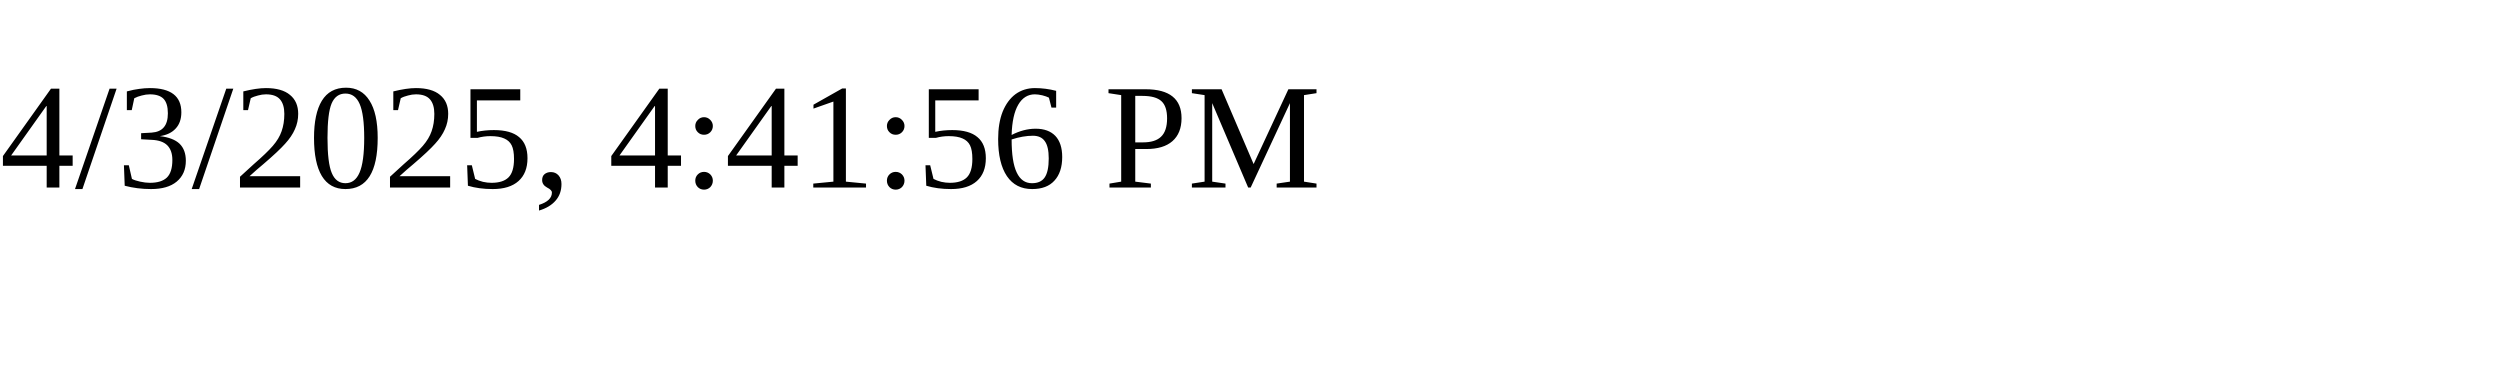
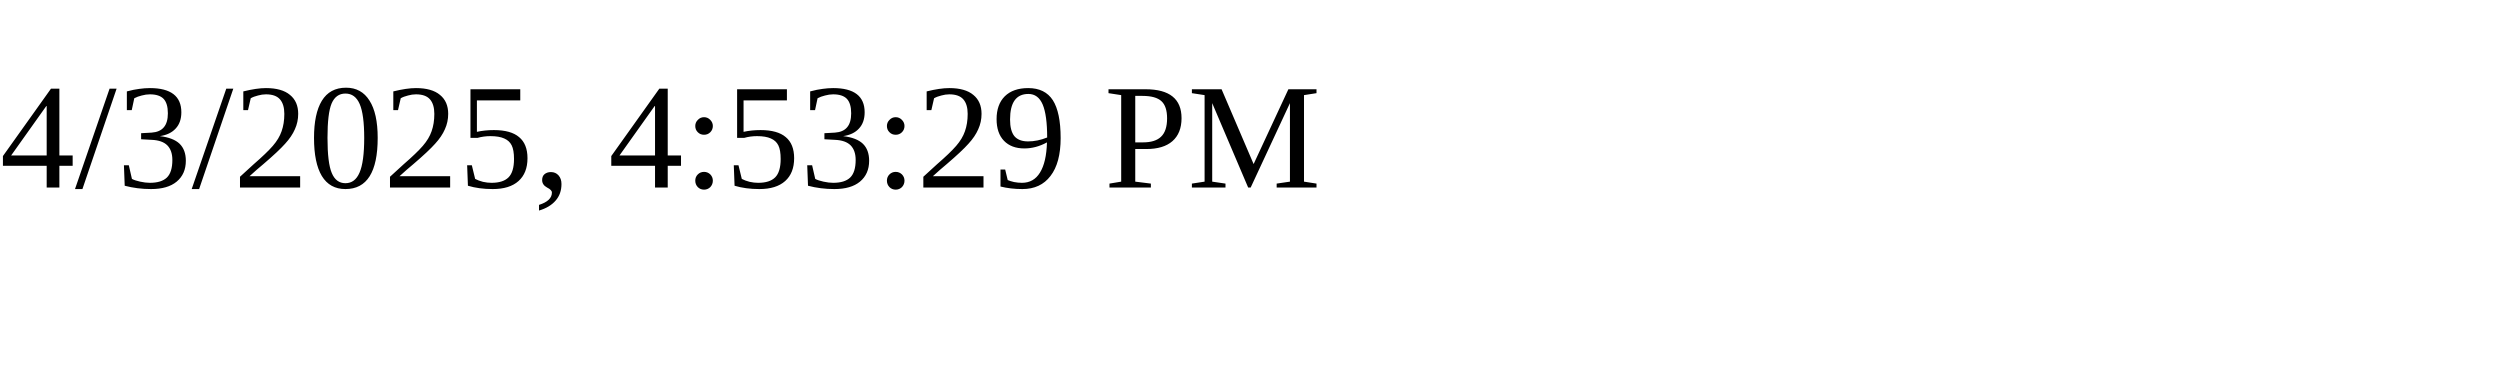
<svg xmlns="http://www.w3.org/2000/svg" height="30" width="200">
-   <text x="0" y="15">4/3/2025, 4:41:56 PM</text>
+   <text x="0" y="15">4/3/2025, 4:53:29 PM</text>
</svg>
